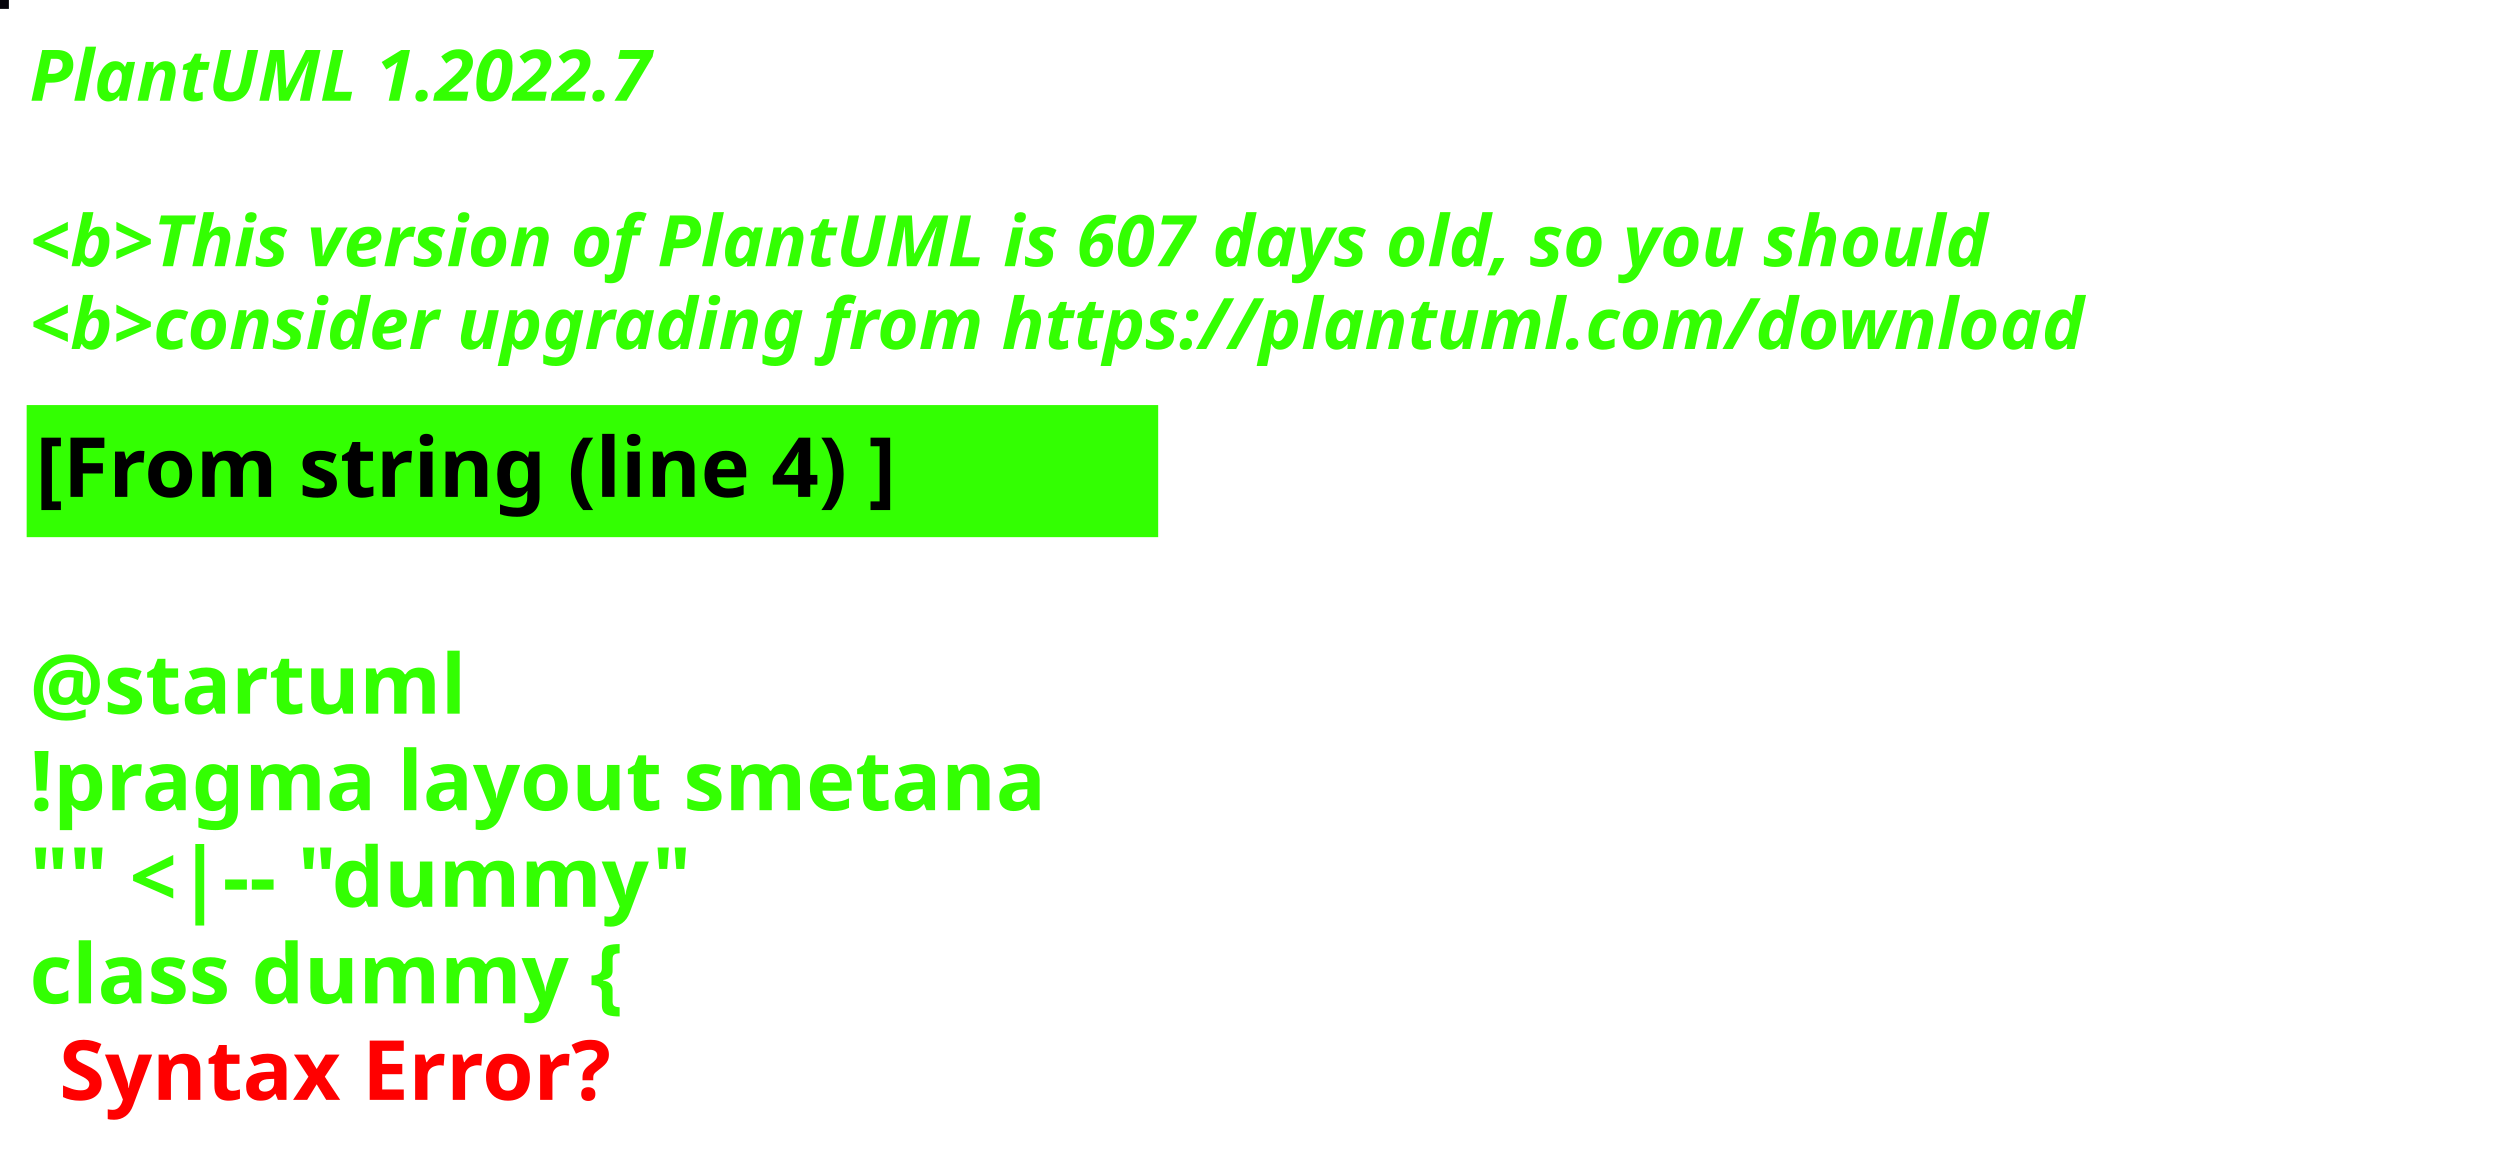
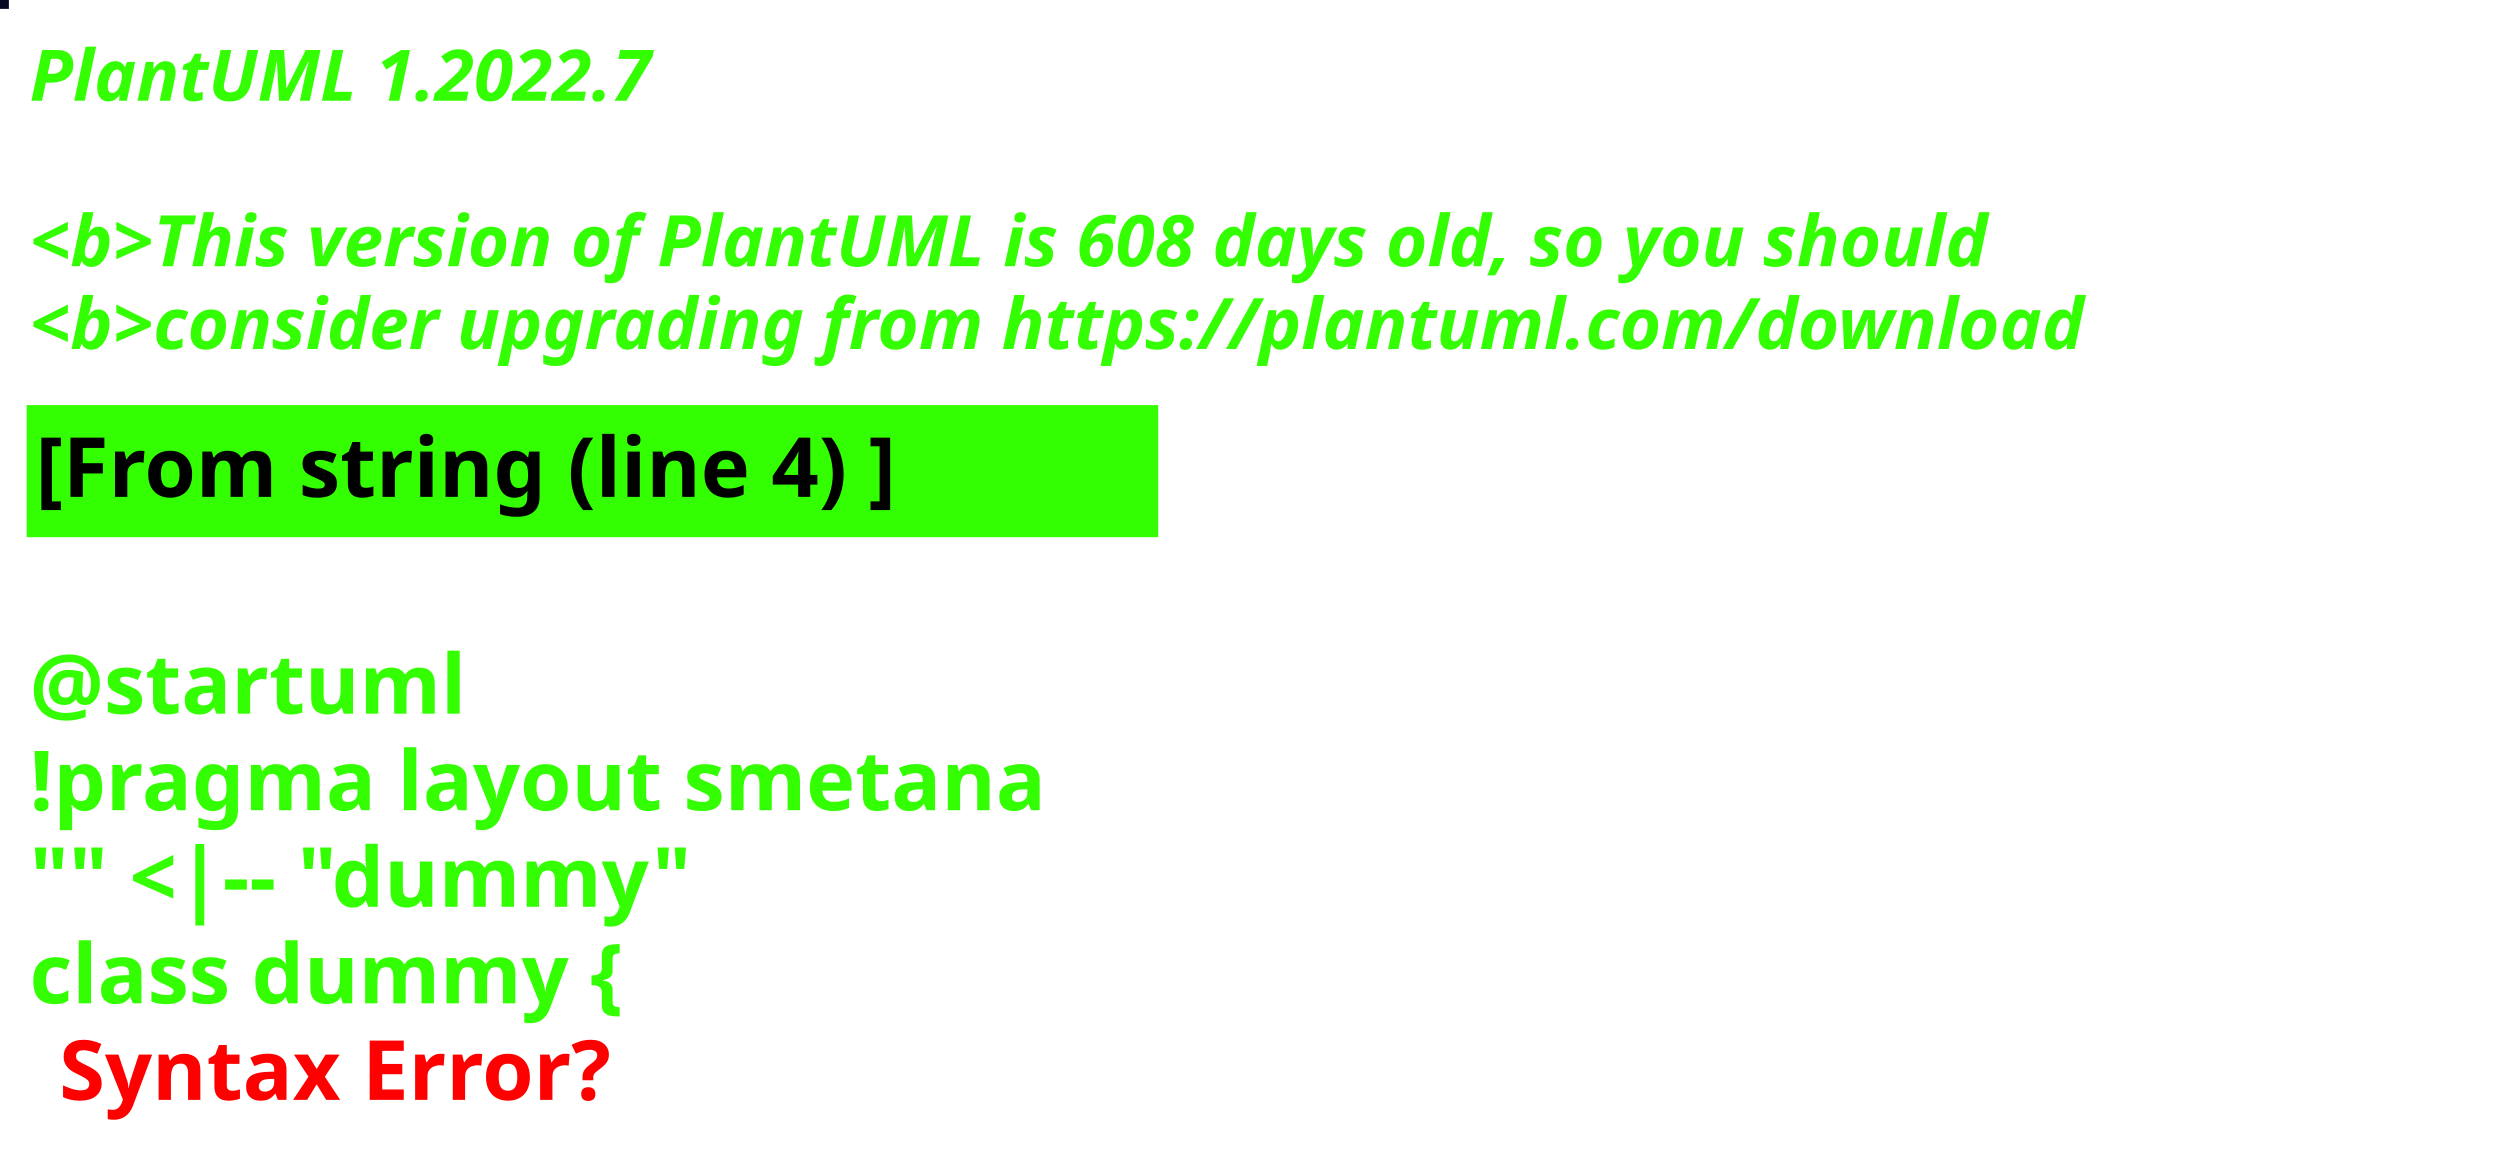
<svg xmlns="http://www.w3.org/2000/svg" contentStyleType="text/css" height="194px" preserveAspectRatio="none" style="width:422px;height:194px;background:#000000;" version="1.1" viewBox="0 0 422 194" width="422px" zoomAndPan="magnify">
  <defs />
  <g>
-     <rect fill="#05040B" height="1" style="stroke:#05040B;stroke-width:1.0;" width="1" x="0" y="0" />
+     <rect fill="#070922" height="1" style="stroke:#070922;stroke-width:1.0;" width="1" x="0" y="0" />
    <text fill="#33FF02" font-family="sans-serif" font-size="12" font-style="italic" font-weight="bold" lengthAdjust="spacing" textLength="127" x="5" y="17">PlantUML 1.2022.7</text>
    <text fill="#33FF02" font-family="sans-serif" font-size="12" font-style="italic" font-weight="bold" lengthAdjust="spacing" textLength="4" x="5" y="30.969"> </text>
-     <text fill="#33FF02" font-family="sans-serif" font-size="12" font-style="italic" font-weight="bold" lengthAdjust="spacing" textLength="399" x="5" y="44.938">&lt;b&gt;This version of PlantUML is 607 days old, so you should</text>
+     <text fill="#33FF02" font-family="sans-serif" font-size="12" font-style="italic" font-weight="bold" lengthAdjust="spacing" textLength="399" x="5" y="44.938">&lt;b&gt;This version of PlantUML is 608 days old, so you should</text>
    <text fill="#33FF02" font-family="sans-serif" font-size="12" font-style="italic" font-weight="bold" lengthAdjust="spacing" textLength="408" x="5" y="58.906">&lt;b&gt;consider upgrading from https://plantuml.com/download</text>
    <rect fill="#33FF02" height="21.297" style="stroke:#33FF02;stroke-width:1.0;" width="190" x="5" y="68.875" />
    <text fill="#000000" font-family="sans-serif" font-size="14" font-weight="bold" lengthAdjust="spacing" textLength="168" x="6" y="83.875">[From string (line 4) ]</text>
    <text fill="#33FF02" font-family="sans-serif" font-size="14" font-weight="bold" lengthAdjust="spacing" textLength="5" x="5" y="104.172"> </text>
    <text fill="#33FF02" font-family="sans-serif" font-size="14" font-weight="bold" lengthAdjust="spacing" textLength="79" x="5" y="120.469">@startuml</text>
    <text fill="#33FF02" font-family="sans-serif" font-size="14" font-weight="bold" lengthAdjust="spacing" textLength="190" x="5" y="136.766">!pragma layout smetana</text>
    <text fill="#33FF02" font-family="sans-serif" font-size="14" font-weight="bold" lengthAdjust="spacing" textLength="124" x="5" y="153.062">"" &lt;|-- "dummy"</text>
    <text fill="#33FF02" font-family="sans-serif" font-size="14" font-weight="bold" lengthAdjust="spacing" text-decoration="wavy underline" textLength="117" x="5" y="169.359">class dummy {</text>
    <text fill="#FF0000" font-family="sans-serif" font-size="14" font-weight="bold" lengthAdjust="spacing" textLength="106" x="10" y="185.656">Syntax Error?</text>
  </g>
</svg>
